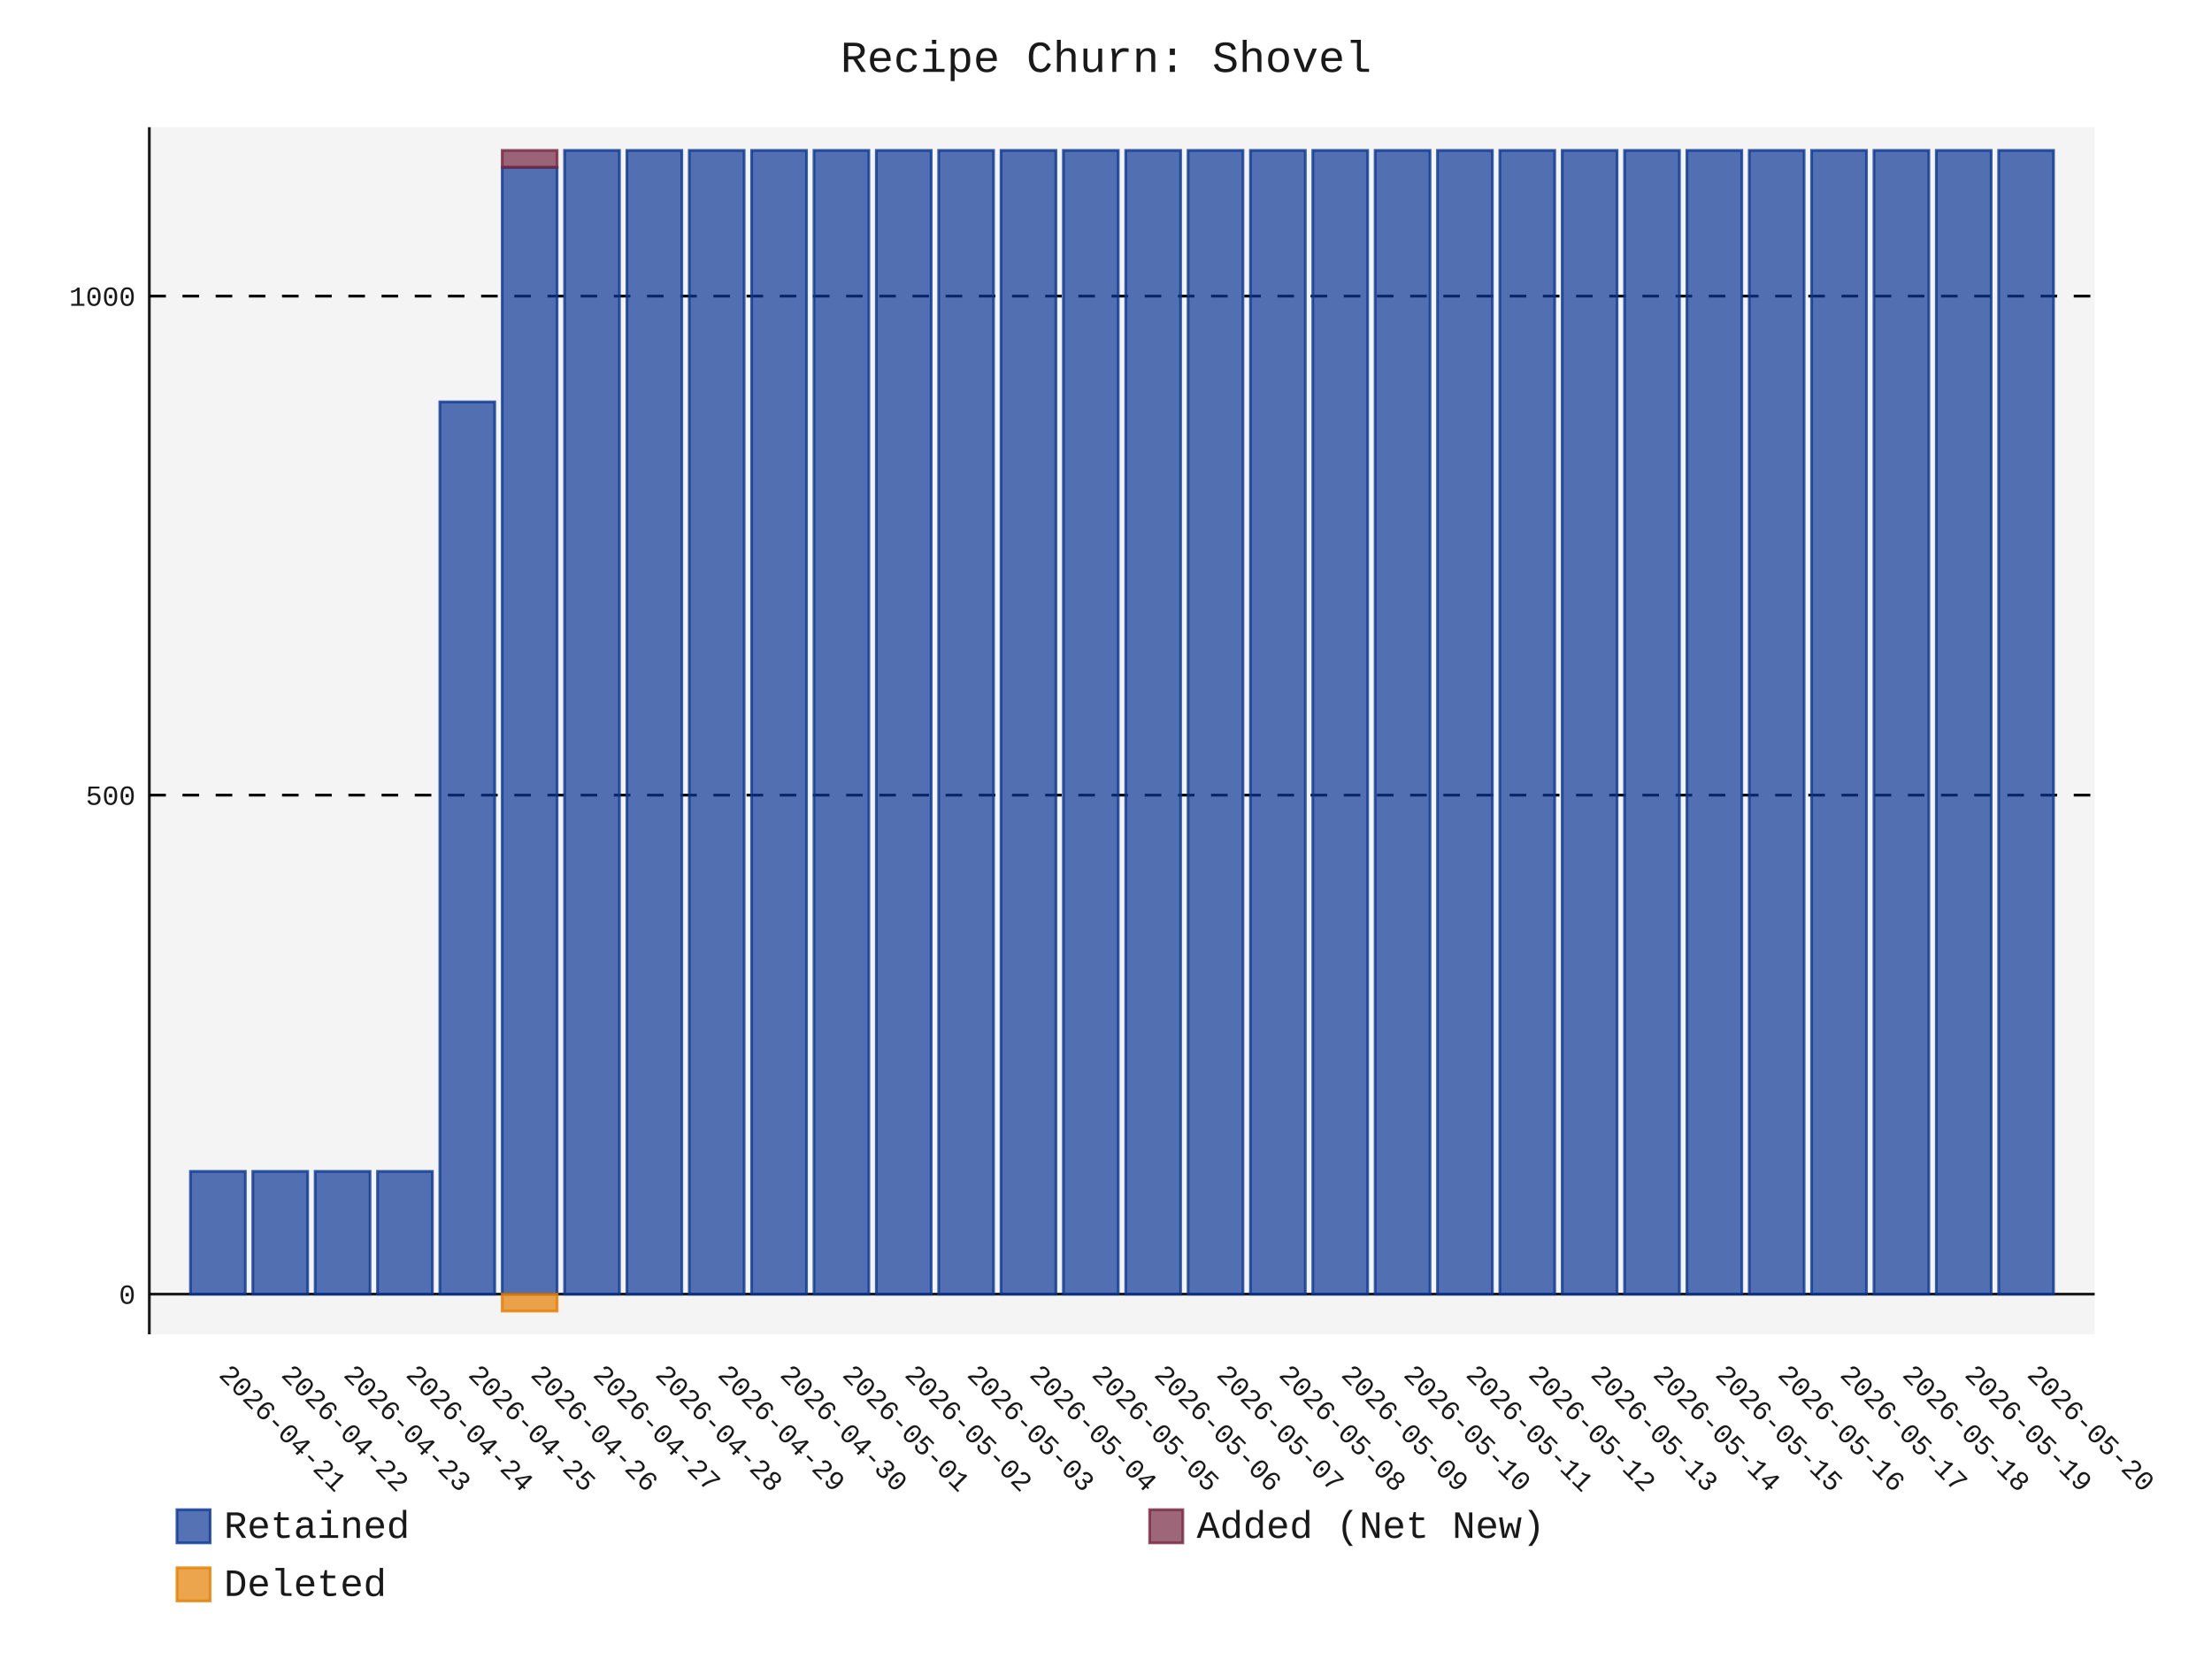
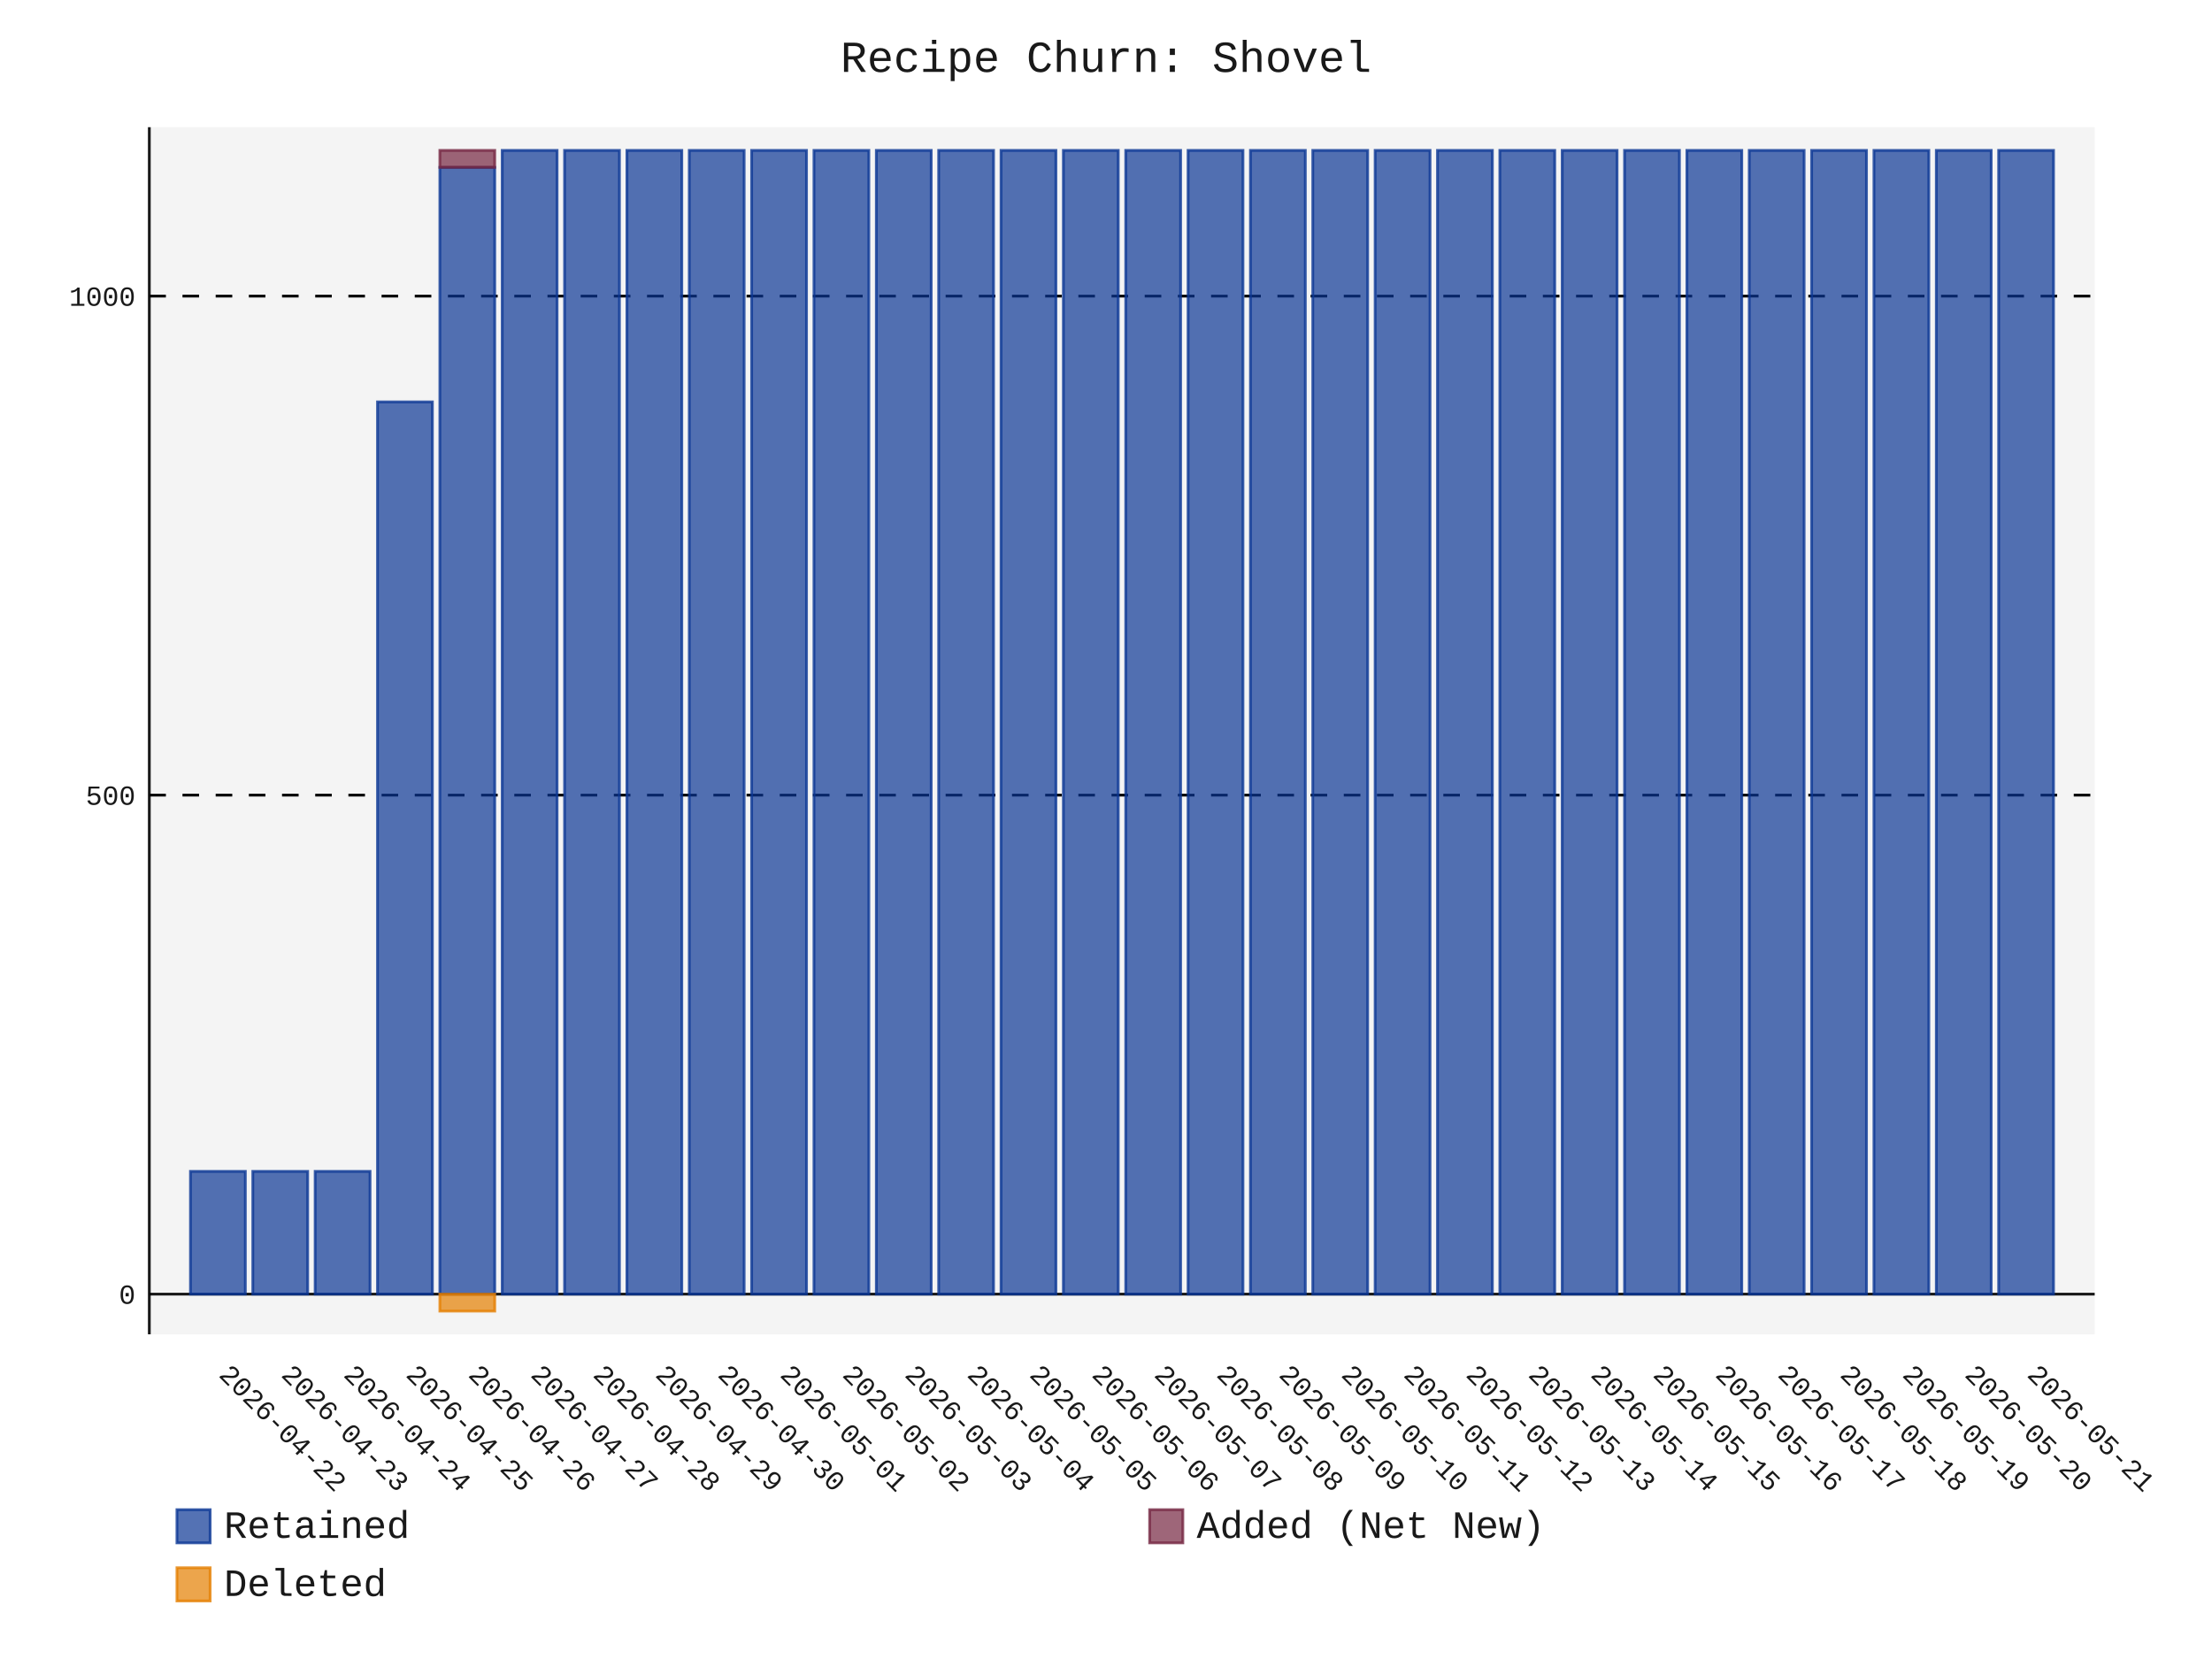
- <svg xmlns="http://www.w3.org/2000/svg" id="chart-7b337e27-4c91-4835-9a68-66b95f1c643e" class="pygal-chart" viewBox="0 0 800 600">
+ <svg xmlns="http://www.w3.org/2000/svg" id="chart-cf974d5c-e6e4-4cc5-928f-1bf709fdf9ee" class="pygal-chart" viewBox="0 0 800 600">
  <defs>
-     <style type="text/css">#chart-7b337e27-4c91-4835-9a68-66b95f1c643e{-webkit-user-select:none;-webkit-font-smoothing:antialiased;font-family:Consolas,"Liberation Mono",Menlo,Courier,monospace}#chart-7b337e27-4c91-4835-9a68-66b95f1c643e .title{font-family:Consolas,"Liberation Mono",Menlo,Courier,monospace;font-size:16px}#chart-7b337e27-4c91-4835-9a68-66b95f1c643e .legends .legend text{font-family:Consolas,"Liberation Mono",Menlo,Courier,monospace;font-size:14px}#chart-7b337e27-4c91-4835-9a68-66b95f1c643e .axis text{font-family:Consolas,"Liberation Mono",Menlo,Courier,monospace;font-size:10px}#chart-7b337e27-4c91-4835-9a68-66b95f1c643e .axis text.major{font-family:Consolas,"Liberation Mono",Menlo,Courier,monospace;font-size:10px}#chart-7b337e27-4c91-4835-9a68-66b95f1c643e .text-overlay text.value{font-family:Consolas,"Liberation Mono",Menlo,Courier,monospace;font-size:16px}#chart-7b337e27-4c91-4835-9a68-66b95f1c643e .text-overlay text.label{font-family:Consolas,"Liberation Mono",Menlo,Courier,monospace;font-size:10px}#chart-7b337e27-4c91-4835-9a68-66b95f1c643e .tooltip{font-family:Consolas,"Liberation Mono",Menlo,Courier,monospace;font-size:14px}#chart-7b337e27-4c91-4835-9a68-66b95f1c643e text.no_data{font-family:Consolas,"Liberation Mono",Menlo,Courier,monospace;font-size:64px}
- #chart-7b337e27-4c91-4835-9a68-66b95f1c643e{background-color:transparent}#chart-7b337e27-4c91-4835-9a68-66b95f1c643e path,#chart-7b337e27-4c91-4835-9a68-66b95f1c643e line,#chart-7b337e27-4c91-4835-9a68-66b95f1c643e rect,#chart-7b337e27-4c91-4835-9a68-66b95f1c643e circle{-webkit-transition:150ms;-moz-transition:150ms;transition:150ms}#chart-7b337e27-4c91-4835-9a68-66b95f1c643e .graph &gt; .background{fill:transparent}#chart-7b337e27-4c91-4835-9a68-66b95f1c643e .plot &gt; .background{fill:rgba(240,240,240,0.7)}#chart-7b337e27-4c91-4835-9a68-66b95f1c643e .graph{fill:rgba(0,0,0,0.9)}#chart-7b337e27-4c91-4835-9a68-66b95f1c643e text.no_data{fill:rgba(0,0,0,0.9)}#chart-7b337e27-4c91-4835-9a68-66b95f1c643e .title{fill:rgba(0,0,0,0.9)}#chart-7b337e27-4c91-4835-9a68-66b95f1c643e .legends .legend text{fill:rgba(0,0,0,0.9)}#chart-7b337e27-4c91-4835-9a68-66b95f1c643e .legends .legend:hover text{fill:rgba(0,0,0,0.9)}#chart-7b337e27-4c91-4835-9a68-66b95f1c643e .axis .line{stroke:rgba(0,0,0,0.9)}#chart-7b337e27-4c91-4835-9a68-66b95f1c643e .axis .guide.line{stroke:rgba(0,0,0,0.5)}#chart-7b337e27-4c91-4835-9a68-66b95f1c643e .axis .major.line{stroke:rgba(0,0,0,0.9)}#chart-7b337e27-4c91-4835-9a68-66b95f1c643e .axis text.major{fill:rgba(0,0,0,0.9)}#chart-7b337e27-4c91-4835-9a68-66b95f1c643e .axis.y .guides:hover .guide.line,#chart-7b337e27-4c91-4835-9a68-66b95f1c643e .line-graph .axis.x .guides:hover .guide.line,#chart-7b337e27-4c91-4835-9a68-66b95f1c643e .stackedline-graph .axis.x .guides:hover .guide.line,#chart-7b337e27-4c91-4835-9a68-66b95f1c643e .xy-graph .axis.x .guides:hover .guide.line{stroke:rgba(0,0,0,0.9)}#chart-7b337e27-4c91-4835-9a68-66b95f1c643e .axis .guides:hover text{fill:rgba(0,0,0,0.9)}#chart-7b337e27-4c91-4835-9a68-66b95f1c643e .reactive{fill-opacity:.7;stroke-opacity:.8;stroke-width:1}#chart-7b337e27-4c91-4835-9a68-66b95f1c643e .ci{stroke:rgba(0,0,0,0.9)}#chart-7b337e27-4c91-4835-9a68-66b95f1c643e .reactive.active,#chart-7b337e27-4c91-4835-9a68-66b95f1c643e .active .reactive{fill-opacity:.8;stroke-opacity:.9;stroke-width:4}#chart-7b337e27-4c91-4835-9a68-66b95f1c643e .ci .reactive.active{stroke-width:1.5}#chart-7b337e27-4c91-4835-9a68-66b95f1c643e .series text{fill:rgba(0,0,0,0.9)}#chart-7b337e27-4c91-4835-9a68-66b95f1c643e .tooltip rect{fill:rgba(240,240,240,0.7);stroke:rgba(0,0,0,0.9);-webkit-transition:opacity 150ms;-moz-transition:opacity 150ms;transition:opacity 150ms}#chart-7b337e27-4c91-4835-9a68-66b95f1c643e .tooltip .label{fill:rgba(0,0,0,0.9)}#chart-7b337e27-4c91-4835-9a68-66b95f1c643e .tooltip .label{fill:rgba(0,0,0,0.9)}#chart-7b337e27-4c91-4835-9a68-66b95f1c643e .tooltip .legend{font-size:.8em;fill:rgba(0,0,0,0.5)}#chart-7b337e27-4c91-4835-9a68-66b95f1c643e .tooltip .x_label{font-size:.6em;fill:rgba(0,0,0,0.9)}#chart-7b337e27-4c91-4835-9a68-66b95f1c643e .tooltip .xlink{font-size:.5em;text-decoration:underline}#chart-7b337e27-4c91-4835-9a68-66b95f1c643e .tooltip .value{font-size:1.5em}#chart-7b337e27-4c91-4835-9a68-66b95f1c643e .bound{font-size:.5em}#chart-7b337e27-4c91-4835-9a68-66b95f1c643e .max-value{font-size:.75em;fill:rgba(0,0,0,0.5)}#chart-7b337e27-4c91-4835-9a68-66b95f1c643e .map-element{fill:rgba(240,240,240,0.7);stroke:rgba(0,0,0,0.5) !important}#chart-7b337e27-4c91-4835-9a68-66b95f1c643e .map-element .reactive{fill-opacity:inherit;stroke-opacity:inherit}#chart-7b337e27-4c91-4835-9a68-66b95f1c643e .color-0,#chart-7b337e27-4c91-4835-9a68-66b95f1c643e .color-0 a:visited{stroke:rgb(12,55,149);fill:rgb(12,55,149)}#chart-7b337e27-4c91-4835-9a68-66b95f1c643e .color-1,#chart-7b337e27-4c91-4835-9a68-66b95f1c643e .color-1 a:visited{stroke:rgb(117,38,65);fill:rgb(117,38,65)}#chart-7b337e27-4c91-4835-9a68-66b95f1c643e .color-2,#chart-7b337e27-4c91-4835-9a68-66b95f1c643e .color-2 a:visited{stroke:rgb(228,127,0);fill:rgb(228,127,0)}#chart-7b337e27-4c91-4835-9a68-66b95f1c643e .text-overlay .color-0 text{fill:black}#chart-7b337e27-4c91-4835-9a68-66b95f1c643e .text-overlay .color-1 text{fill:black}#chart-7b337e27-4c91-4835-9a68-66b95f1c643e .text-overlay .color-2 text{fill:black}
- #chart-7b337e27-4c91-4835-9a68-66b95f1c643e text.no_data{text-anchor:middle}#chart-7b337e27-4c91-4835-9a68-66b95f1c643e .guide.line{fill:none}#chart-7b337e27-4c91-4835-9a68-66b95f1c643e .centered{text-anchor:middle}#chart-7b337e27-4c91-4835-9a68-66b95f1c643e .title{text-anchor:middle}#chart-7b337e27-4c91-4835-9a68-66b95f1c643e .legends .legend text{fill-opacity:1}#chart-7b337e27-4c91-4835-9a68-66b95f1c643e .axis.x text{text-anchor:middle}#chart-7b337e27-4c91-4835-9a68-66b95f1c643e .axis.x:not(.web) text[transform]{text-anchor:start}#chart-7b337e27-4c91-4835-9a68-66b95f1c643e .axis.x:not(.web) text[transform].backwards{text-anchor:end}#chart-7b337e27-4c91-4835-9a68-66b95f1c643e .axis.y text{text-anchor:end}#chart-7b337e27-4c91-4835-9a68-66b95f1c643e .axis.y text[transform].backwards{text-anchor:start}#chart-7b337e27-4c91-4835-9a68-66b95f1c643e .axis.y2 text{text-anchor:start}#chart-7b337e27-4c91-4835-9a68-66b95f1c643e .axis.y2 text[transform].backwards{text-anchor:end}#chart-7b337e27-4c91-4835-9a68-66b95f1c643e .axis .guide.line{stroke-dasharray:4,4;stroke:black}#chart-7b337e27-4c91-4835-9a68-66b95f1c643e .axis .major.guide.line{stroke-dasharray:6,6;stroke:black}#chart-7b337e27-4c91-4835-9a68-66b95f1c643e .horizontal .axis.y .guide.line,#chart-7b337e27-4c91-4835-9a68-66b95f1c643e .horizontal .axis.y2 .guide.line,#chart-7b337e27-4c91-4835-9a68-66b95f1c643e .vertical .axis.x .guide.line{opacity:0}#chart-7b337e27-4c91-4835-9a68-66b95f1c643e .horizontal .axis.always_show .guide.line,#chart-7b337e27-4c91-4835-9a68-66b95f1c643e .vertical .axis.always_show .guide.line{opacity:1 !important}#chart-7b337e27-4c91-4835-9a68-66b95f1c643e .axis.y .guides:hover .guide.line,#chart-7b337e27-4c91-4835-9a68-66b95f1c643e .axis.y2 .guides:hover .guide.line,#chart-7b337e27-4c91-4835-9a68-66b95f1c643e .axis.x .guides:hover .guide.line{opacity:1}#chart-7b337e27-4c91-4835-9a68-66b95f1c643e .axis .guides:hover text{opacity:1}#chart-7b337e27-4c91-4835-9a68-66b95f1c643e .nofill{fill:none}#chart-7b337e27-4c91-4835-9a68-66b95f1c643e .subtle-fill{fill-opacity:.2}#chart-7b337e27-4c91-4835-9a68-66b95f1c643e .dot{stroke-width:1px;fill-opacity:1;stroke-opacity:1}#chart-7b337e27-4c91-4835-9a68-66b95f1c643e .dot.active{stroke-width:5px}#chart-7b337e27-4c91-4835-9a68-66b95f1c643e .dot.negative{fill:transparent}#chart-7b337e27-4c91-4835-9a68-66b95f1c643e text,#chart-7b337e27-4c91-4835-9a68-66b95f1c643e tspan{stroke:none !important}#chart-7b337e27-4c91-4835-9a68-66b95f1c643e .series text.active{opacity:1}#chart-7b337e27-4c91-4835-9a68-66b95f1c643e .tooltip rect{fill-opacity:.95;stroke-width:.5}#chart-7b337e27-4c91-4835-9a68-66b95f1c643e .tooltip text{fill-opacity:1}#chart-7b337e27-4c91-4835-9a68-66b95f1c643e .showable{visibility:hidden}#chart-7b337e27-4c91-4835-9a68-66b95f1c643e .showable.shown{visibility:visible}#chart-7b337e27-4c91-4835-9a68-66b95f1c643e .gauge-background{fill:rgba(229,229,229,1);stroke:none}#chart-7b337e27-4c91-4835-9a68-66b95f1c643e .bg-lines{stroke:transparent;stroke-width:2px}</style>
+     <style type="text/css">#chart-cf974d5c-e6e4-4cc5-928f-1bf709fdf9ee{-webkit-user-select:none;-webkit-font-smoothing:antialiased;font-family:Consolas,"Liberation Mono",Menlo,Courier,monospace}#chart-cf974d5c-e6e4-4cc5-928f-1bf709fdf9ee .title{font-family:Consolas,"Liberation Mono",Menlo,Courier,monospace;font-size:16px}#chart-cf974d5c-e6e4-4cc5-928f-1bf709fdf9ee .legends .legend text{font-family:Consolas,"Liberation Mono",Menlo,Courier,monospace;font-size:14px}#chart-cf974d5c-e6e4-4cc5-928f-1bf709fdf9ee .axis text{font-family:Consolas,"Liberation Mono",Menlo,Courier,monospace;font-size:10px}#chart-cf974d5c-e6e4-4cc5-928f-1bf709fdf9ee .axis text.major{font-family:Consolas,"Liberation Mono",Menlo,Courier,monospace;font-size:10px}#chart-cf974d5c-e6e4-4cc5-928f-1bf709fdf9ee .text-overlay text.value{font-family:Consolas,"Liberation Mono",Menlo,Courier,monospace;font-size:16px}#chart-cf974d5c-e6e4-4cc5-928f-1bf709fdf9ee .text-overlay text.label{font-family:Consolas,"Liberation Mono",Menlo,Courier,monospace;font-size:10px}#chart-cf974d5c-e6e4-4cc5-928f-1bf709fdf9ee .tooltip{font-family:Consolas,"Liberation Mono",Menlo,Courier,monospace;font-size:14px}#chart-cf974d5c-e6e4-4cc5-928f-1bf709fdf9ee text.no_data{font-family:Consolas,"Liberation Mono",Menlo,Courier,monospace;font-size:64px}
+ #chart-cf974d5c-e6e4-4cc5-928f-1bf709fdf9ee{background-color:transparent}#chart-cf974d5c-e6e4-4cc5-928f-1bf709fdf9ee path,#chart-cf974d5c-e6e4-4cc5-928f-1bf709fdf9ee line,#chart-cf974d5c-e6e4-4cc5-928f-1bf709fdf9ee rect,#chart-cf974d5c-e6e4-4cc5-928f-1bf709fdf9ee circle{-webkit-transition:150ms;-moz-transition:150ms;transition:150ms}#chart-cf974d5c-e6e4-4cc5-928f-1bf709fdf9ee .graph &gt; .background{fill:transparent}#chart-cf974d5c-e6e4-4cc5-928f-1bf709fdf9ee .plot &gt; .background{fill:rgba(240,240,240,0.7)}#chart-cf974d5c-e6e4-4cc5-928f-1bf709fdf9ee .graph{fill:rgba(0,0,0,0.9)}#chart-cf974d5c-e6e4-4cc5-928f-1bf709fdf9ee text.no_data{fill:rgba(0,0,0,0.9)}#chart-cf974d5c-e6e4-4cc5-928f-1bf709fdf9ee .title{fill:rgba(0,0,0,0.9)}#chart-cf974d5c-e6e4-4cc5-928f-1bf709fdf9ee .legends .legend text{fill:rgba(0,0,0,0.9)}#chart-cf974d5c-e6e4-4cc5-928f-1bf709fdf9ee .legends .legend:hover text{fill:rgba(0,0,0,0.9)}#chart-cf974d5c-e6e4-4cc5-928f-1bf709fdf9ee .axis .line{stroke:rgba(0,0,0,0.9)}#chart-cf974d5c-e6e4-4cc5-928f-1bf709fdf9ee .axis .guide.line{stroke:rgba(0,0,0,0.5)}#chart-cf974d5c-e6e4-4cc5-928f-1bf709fdf9ee .axis .major.line{stroke:rgba(0,0,0,0.9)}#chart-cf974d5c-e6e4-4cc5-928f-1bf709fdf9ee .axis text.major{fill:rgba(0,0,0,0.9)}#chart-cf974d5c-e6e4-4cc5-928f-1bf709fdf9ee .axis.y .guides:hover .guide.line,#chart-cf974d5c-e6e4-4cc5-928f-1bf709fdf9ee .line-graph .axis.x .guides:hover .guide.line,#chart-cf974d5c-e6e4-4cc5-928f-1bf709fdf9ee .stackedline-graph .axis.x .guides:hover .guide.line,#chart-cf974d5c-e6e4-4cc5-928f-1bf709fdf9ee .xy-graph .axis.x .guides:hover .guide.line{stroke:rgba(0,0,0,0.9)}#chart-cf974d5c-e6e4-4cc5-928f-1bf709fdf9ee .axis .guides:hover text{fill:rgba(0,0,0,0.9)}#chart-cf974d5c-e6e4-4cc5-928f-1bf709fdf9ee .reactive{fill-opacity:.7;stroke-opacity:.8;stroke-width:1}#chart-cf974d5c-e6e4-4cc5-928f-1bf709fdf9ee .ci{stroke:rgba(0,0,0,0.9)}#chart-cf974d5c-e6e4-4cc5-928f-1bf709fdf9ee .reactive.active,#chart-cf974d5c-e6e4-4cc5-928f-1bf709fdf9ee .active .reactive{fill-opacity:.8;stroke-opacity:.9;stroke-width:4}#chart-cf974d5c-e6e4-4cc5-928f-1bf709fdf9ee .ci .reactive.active{stroke-width:1.5}#chart-cf974d5c-e6e4-4cc5-928f-1bf709fdf9ee .series text{fill:rgba(0,0,0,0.9)}#chart-cf974d5c-e6e4-4cc5-928f-1bf709fdf9ee .tooltip rect{fill:rgba(240,240,240,0.7);stroke:rgba(0,0,0,0.9);-webkit-transition:opacity 150ms;-moz-transition:opacity 150ms;transition:opacity 150ms}#chart-cf974d5c-e6e4-4cc5-928f-1bf709fdf9ee .tooltip .label{fill:rgba(0,0,0,0.9)}#chart-cf974d5c-e6e4-4cc5-928f-1bf709fdf9ee .tooltip .label{fill:rgba(0,0,0,0.9)}#chart-cf974d5c-e6e4-4cc5-928f-1bf709fdf9ee .tooltip .legend{font-size:.8em;fill:rgba(0,0,0,0.5)}#chart-cf974d5c-e6e4-4cc5-928f-1bf709fdf9ee .tooltip .x_label{font-size:.6em;fill:rgba(0,0,0,0.9)}#chart-cf974d5c-e6e4-4cc5-928f-1bf709fdf9ee .tooltip .xlink{font-size:.5em;text-decoration:underline}#chart-cf974d5c-e6e4-4cc5-928f-1bf709fdf9ee .tooltip .value{font-size:1.5em}#chart-cf974d5c-e6e4-4cc5-928f-1bf709fdf9ee .bound{font-size:.5em}#chart-cf974d5c-e6e4-4cc5-928f-1bf709fdf9ee .max-value{font-size:.75em;fill:rgba(0,0,0,0.5)}#chart-cf974d5c-e6e4-4cc5-928f-1bf709fdf9ee .map-element{fill:rgba(240,240,240,0.7);stroke:rgba(0,0,0,0.5) !important}#chart-cf974d5c-e6e4-4cc5-928f-1bf709fdf9ee .map-element .reactive{fill-opacity:inherit;stroke-opacity:inherit}#chart-cf974d5c-e6e4-4cc5-928f-1bf709fdf9ee .color-0,#chart-cf974d5c-e6e4-4cc5-928f-1bf709fdf9ee .color-0 a:visited{stroke:rgb(12,55,149);fill:rgb(12,55,149)}#chart-cf974d5c-e6e4-4cc5-928f-1bf709fdf9ee .color-1,#chart-cf974d5c-e6e4-4cc5-928f-1bf709fdf9ee .color-1 a:visited{stroke:rgb(117,38,65);fill:rgb(117,38,65)}#chart-cf974d5c-e6e4-4cc5-928f-1bf709fdf9ee .color-2,#chart-cf974d5c-e6e4-4cc5-928f-1bf709fdf9ee .color-2 a:visited{stroke:rgb(228,127,0);fill:rgb(228,127,0)}#chart-cf974d5c-e6e4-4cc5-928f-1bf709fdf9ee .text-overlay .color-0 text{fill:black}#chart-cf974d5c-e6e4-4cc5-928f-1bf709fdf9ee .text-overlay .color-1 text{fill:black}#chart-cf974d5c-e6e4-4cc5-928f-1bf709fdf9ee .text-overlay .color-2 text{fill:black}
+ #chart-cf974d5c-e6e4-4cc5-928f-1bf709fdf9ee text.no_data{text-anchor:middle}#chart-cf974d5c-e6e4-4cc5-928f-1bf709fdf9ee .guide.line{fill:none}#chart-cf974d5c-e6e4-4cc5-928f-1bf709fdf9ee .centered{text-anchor:middle}#chart-cf974d5c-e6e4-4cc5-928f-1bf709fdf9ee .title{text-anchor:middle}#chart-cf974d5c-e6e4-4cc5-928f-1bf709fdf9ee .legends .legend text{fill-opacity:1}#chart-cf974d5c-e6e4-4cc5-928f-1bf709fdf9ee .axis.x text{text-anchor:middle}#chart-cf974d5c-e6e4-4cc5-928f-1bf709fdf9ee .axis.x:not(.web) text[transform]{text-anchor:start}#chart-cf974d5c-e6e4-4cc5-928f-1bf709fdf9ee .axis.x:not(.web) text[transform].backwards{text-anchor:end}#chart-cf974d5c-e6e4-4cc5-928f-1bf709fdf9ee .axis.y text{text-anchor:end}#chart-cf974d5c-e6e4-4cc5-928f-1bf709fdf9ee .axis.y text[transform].backwards{text-anchor:start}#chart-cf974d5c-e6e4-4cc5-928f-1bf709fdf9ee .axis.y2 text{text-anchor:start}#chart-cf974d5c-e6e4-4cc5-928f-1bf709fdf9ee .axis.y2 text[transform].backwards{text-anchor:end}#chart-cf974d5c-e6e4-4cc5-928f-1bf709fdf9ee .axis .guide.line{stroke-dasharray:4,4;stroke:black}#chart-cf974d5c-e6e4-4cc5-928f-1bf709fdf9ee .axis .major.guide.line{stroke-dasharray:6,6;stroke:black}#chart-cf974d5c-e6e4-4cc5-928f-1bf709fdf9ee .horizontal .axis.y .guide.line,#chart-cf974d5c-e6e4-4cc5-928f-1bf709fdf9ee .horizontal .axis.y2 .guide.line,#chart-cf974d5c-e6e4-4cc5-928f-1bf709fdf9ee .vertical .axis.x .guide.line{opacity:0}#chart-cf974d5c-e6e4-4cc5-928f-1bf709fdf9ee .horizontal .axis.always_show .guide.line,#chart-cf974d5c-e6e4-4cc5-928f-1bf709fdf9ee .vertical .axis.always_show .guide.line{opacity:1 !important}#chart-cf974d5c-e6e4-4cc5-928f-1bf709fdf9ee .axis.y .guides:hover .guide.line,#chart-cf974d5c-e6e4-4cc5-928f-1bf709fdf9ee .axis.y2 .guides:hover .guide.line,#chart-cf974d5c-e6e4-4cc5-928f-1bf709fdf9ee .axis.x .guides:hover .guide.line{opacity:1}#chart-cf974d5c-e6e4-4cc5-928f-1bf709fdf9ee .axis .guides:hover text{opacity:1}#chart-cf974d5c-e6e4-4cc5-928f-1bf709fdf9ee .nofill{fill:none}#chart-cf974d5c-e6e4-4cc5-928f-1bf709fdf9ee .subtle-fill{fill-opacity:.2}#chart-cf974d5c-e6e4-4cc5-928f-1bf709fdf9ee .dot{stroke-width:1px;fill-opacity:1;stroke-opacity:1}#chart-cf974d5c-e6e4-4cc5-928f-1bf709fdf9ee .dot.active{stroke-width:5px}#chart-cf974d5c-e6e4-4cc5-928f-1bf709fdf9ee .dot.negative{fill:transparent}#chart-cf974d5c-e6e4-4cc5-928f-1bf709fdf9ee text,#chart-cf974d5c-e6e4-4cc5-928f-1bf709fdf9ee tspan{stroke:none !important}#chart-cf974d5c-e6e4-4cc5-928f-1bf709fdf9ee .series text.active{opacity:1}#chart-cf974d5c-e6e4-4cc5-928f-1bf709fdf9ee .tooltip rect{fill-opacity:.95;stroke-width:.5}#chart-cf974d5c-e6e4-4cc5-928f-1bf709fdf9ee .tooltip text{fill-opacity:1}#chart-cf974d5c-e6e4-4cc5-928f-1bf709fdf9ee .showable{visibility:hidden}#chart-cf974d5c-e6e4-4cc5-928f-1bf709fdf9ee .showable.shown{visibility:visible}#chart-cf974d5c-e6e4-4cc5-928f-1bf709fdf9ee .gauge-background{fill:rgba(229,229,229,1);stroke:none}#chart-cf974d5c-e6e4-4cc5-928f-1bf709fdf9ee .bg-lines{stroke:transparent;stroke-width:2px}</style>
  </defs>
  <g class="graph stackedbar-graph vertical">
    <rect x="0" y="0" width="800" height="600" class="background" />
    <g transform="translate(54, 46)" class="plot">
      <rect x="0" y="0" width="703.574" height="436.574" class="background" />
      <g class="axis y always_show">
        <g class="guides">
          <path d="M0 422.042 h703.574" class="axis major line" />
          <text x="-5" y="425.542" class="major">0</text>
        </g>
        <g class="guides">
          <path d="M0 241.568 h703.574" class="major guide line" />
          <text x="-5" y="245.068" class="major">500</text>
        </g>
        <g class="guides">
          <path d="M0 61.094 h703.574" class="major guide line" />
          <text x="-5" y="64.594" class="major">1000</text>
        </g>
      </g>
      <g class="axis x">
        <path d="M0 0 v436.574" class="line" />
        <g class="guides">
          <path d="M24.805 0 v436.574" class="guide line" />
-           <text x="24.805" y="451.574" class="" transform="rotate(45 24.80548 451.5736)">2026-04-21</text>
+           <text x="24.805" y="451.574" class="" transform="rotate(45 24.80548 451.5736)">2026-04-22</text>
        </g>
        <g class="guides">
          <path d="M47.356 0 v436.574" class="guide line" />
-           <text x="47.356" y="451.574" class="" transform="rotate(45 47.35592 451.5736)">2026-04-22</text>
+           <text x="47.356" y="451.574" class="" transform="rotate(45 47.35592 451.5736)">2026-04-23</text>
        </g>
        <g class="guides">
          <path d="M69.906 0 v436.574" class="guide line" />
-           <text x="69.906" y="451.574" class="" transform="rotate(45 69.90635 451.5736)">2026-04-23</text>
+           <text x="69.906" y="451.574" class="" transform="rotate(45 69.90635 451.5736)">2026-04-24</text>
        </g>
        <g class="guides">
          <path d="M92.457 0 v436.574" class="guide line" />
-           <text x="92.457" y="451.574" class="" transform="rotate(45 92.45679 451.5736)">2026-04-24</text>
+           <text x="92.457" y="451.574" class="" transform="rotate(45 92.45679 451.5736)">2026-04-25</text>
        </g>
        <g class="guides">
          <path d="M115.007 0 v436.574" class="guide line" />
-           <text x="115.007" y="451.574" class="" transform="rotate(45 115.0072 451.5736)">2026-04-25</text>
+           <text x="115.007" y="451.574" class="" transform="rotate(45 115.0072 451.5736)">2026-04-26</text>
        </g>
        <g class="guides">
          <path d="M137.558 0 v436.574" class="guide line" />
-           <text x="137.558" y="451.574" class="" transform="rotate(45 137.5577 451.5736)">2026-04-26</text>
+           <text x="137.558" y="451.574" class="" transform="rotate(45 137.5577 451.5736)">2026-04-27</text>
        </g>
        <g class="guides">
          <path d="M160.108 0 v436.574" class="guide line" />
-           <text x="160.108" y="451.574" class="" transform="rotate(45 160.1081 451.5736)">2026-04-27</text>
+           <text x="160.108" y="451.574" class="" transform="rotate(45 160.1081 451.5736)">2026-04-28</text>
        </g>
        <g class="guides">
          <path d="M182.659 0 v436.574" class="guide line" />
-           <text x="182.659" y="451.574" class="" transform="rotate(45 182.6585 451.5736)">2026-04-28</text>
+           <text x="182.659" y="451.574" class="" transform="rotate(45 182.6585 451.5736)">2026-04-29</text>
        </g>
        <g class="guides">
          <path d="M205.209 0 v436.574" class="guide line" />
-           <text x="205.209" y="451.574" class="" transform="rotate(45 205.209 451.5736)">2026-04-29</text>
+           <text x="205.209" y="451.574" class="" transform="rotate(45 205.209 451.5736)">2026-04-30</text>
        </g>
        <g class="guides">
          <path d="M227.759 0 v436.574" class="guide line" />
-           <text x="227.759" y="451.574" class="" transform="rotate(45 227.7594 451.5736)">2026-04-30</text>
+           <text x="227.759" y="451.574" class="" transform="rotate(45 227.7594 451.5736)">2026-05-01</text>
        </g>
        <g class="guides">
          <path d="M250.31 0 v436.574" class="guide line" />
-           <text x="250.31" y="451.574" class="" transform="rotate(45 250.3098 451.5736)">2026-05-01</text>
+           <text x="250.31" y="451.574" class="" transform="rotate(45 250.3098 451.5736)">2026-05-02</text>
        </g>
        <g class="guides">
          <path d="M272.86 0 v436.574" class="guide line" />
-           <text x="272.86" y="451.574" class="" transform="rotate(45 272.8603 451.5736)">2026-05-02</text>
+           <text x="272.86" y="451.574" class="" transform="rotate(45 272.8603 451.5736)">2026-05-03</text>
        </g>
        <g class="guides">
          <path d="M295.411 0 v436.574" class="guide line" />
-           <text x="295.411" y="451.574" class="" transform="rotate(45 295.4107 451.5736)">2026-05-03</text>
+           <text x="295.411" y="451.574" class="" transform="rotate(45 295.4107 451.5736)">2026-05-04</text>
        </g>
        <g class="guides">
          <path d="M317.961 0 v436.574" class="guide line" />
-           <text x="317.961" y="451.574" class="" transform="rotate(45 317.9611 451.5736)">2026-05-04</text>
+           <text x="317.961" y="451.574" class="" transform="rotate(45 317.9611 451.5736)">2026-05-05</text>
        </g>
        <g class="guides">
          <path d="M340.512 0 v436.574" class="guide line" />
-           <text x="340.512" y="451.574" class="" transform="rotate(45 340.5116 451.5736)">2026-05-05</text>
+           <text x="340.512" y="451.574" class="" transform="rotate(45 340.5116 451.5736)">2026-05-06</text>
        </g>
        <g class="guides">
          <path d="M363.062 0 v436.574" class="guide line" />
-           <text x="363.062" y="451.574" class="" transform="rotate(45 363.062 451.5736)">2026-05-06</text>
+           <text x="363.062" y="451.574" class="" transform="rotate(45 363.062 451.5736)">2026-05-07</text>
        </g>
        <g class="guides">
          <path d="M385.612 0 v436.574" class="guide line" />
-           <text x="385.612" y="451.574" class="" transform="rotate(45 385.6125 451.5736)">2026-05-07</text>
+           <text x="385.612" y="451.574" class="" transform="rotate(45 385.6125 451.5736)">2026-05-08</text>
        </g>
        <g class="guides">
          <path d="M408.163 0 v436.574" class="guide line" />
-           <text x="408.163" y="451.574" class="" transform="rotate(45 408.1629 451.5736)">2026-05-08</text>
+           <text x="408.163" y="451.574" class="" transform="rotate(45 408.1629 451.5736)">2026-05-09</text>
        </g>
        <g class="guides">
          <path d="M430.713 0 v436.574" class="guide line" />
-           <text x="430.713" y="451.574" class="" transform="rotate(45 430.7133 451.5736)">2026-05-09</text>
+           <text x="430.713" y="451.574" class="" transform="rotate(45 430.7133 451.5736)">2026-05-10</text>
        </g>
        <g class="guides">
          <path d="M453.264 0 v436.574" class="guide line" />
-           <text x="453.264" y="451.574" class="" transform="rotate(45 453.2638 451.5736)">2026-05-10</text>
+           <text x="453.264" y="451.574" class="" transform="rotate(45 453.2638 451.5736)">2026-05-11</text>
        </g>
        <g class="guides">
          <path d="M475.814 0 v436.574" class="guide line" />
-           <text x="475.814" y="451.574" class="" transform="rotate(45 475.8142 451.5736)">2026-05-11</text>
+           <text x="475.814" y="451.574" class="" transform="rotate(45 475.8142 451.5736)">2026-05-12</text>
        </g>
        <g class="guides">
          <path d="M498.365 0 v436.574" class="guide line" />
-           <text x="498.365" y="451.574" class="" transform="rotate(45 498.3646 451.5736)">2026-05-12</text>
+           <text x="498.365" y="451.574" class="" transform="rotate(45 498.3646 451.5736)">2026-05-13</text>
        </g>
        <g class="guides">
          <path d="M520.915 0 v436.574" class="guide line" />
-           <text x="520.915" y="451.574" class="" transform="rotate(45 520.9151 451.5736)">2026-05-13</text>
+           <text x="520.915" y="451.574" class="" transform="rotate(45 520.9151 451.5736)">2026-05-14</text>
        </g>
        <g class="guides">
          <path d="M543.466 0 v436.574" class="guide line" />
-           <text x="543.465" y="451.574" class="" transform="rotate(45 543.4655 451.5736)">2026-05-14</text>
+           <text x="543.465" y="451.574" class="" transform="rotate(45 543.4655 451.5736)">2026-05-15</text>
        </g>
        <g class="guides">
          <path d="M566.016 0 v436.574" class="guide line" />
-           <text x="566.016" y="451.574" class="" transform="rotate(45 566.0159 451.5736)">2026-05-15</text>
+           <text x="566.016" y="451.574" class="" transform="rotate(45 566.0159 451.5736)">2026-05-16</text>
        </g>
        <g class="guides">
          <path d="M588.566 0 v436.574" class="guide line" />
-           <text x="588.566" y="451.574" class="" transform="rotate(45 588.5664 451.5736)">2026-05-16</text>
+           <text x="588.566" y="451.574" class="" transform="rotate(45 588.5664 451.5736)">2026-05-17</text>
        </g>
        <g class="guides">
          <path d="M611.117 0 v436.574" class="guide line" />
-           <text x="611.117" y="451.574" class="" transform="rotate(45 611.1168 451.5736)">2026-05-17</text>
+           <text x="611.117" y="451.574" class="" transform="rotate(45 611.1168 451.5736)">2026-05-18</text>
        </g>
        <g class="guides">
          <path d="M633.667 0 v436.574" class="guide line" />
-           <text x="633.667" y="451.574" class="" transform="rotate(45 633.6672 451.5736)">2026-05-18</text>
+           <text x="633.667" y="451.574" class="" transform="rotate(45 633.6672 451.5736)">2026-05-19</text>
        </g>
        <g class="guides">
          <path d="M656.218 0 v436.574" class="guide line" />
-           <text x="656.218" y="451.574" class="" transform="rotate(45 656.2177 451.5736)">2026-05-19</text>
+           <text x="656.218" y="451.574" class="" transform="rotate(45 656.2177 451.5736)">2026-05-20</text>
        </g>
        <g class="guides">
          <path d="M678.768 0 v436.574" class="guide line" />
-           <text x="678.768" y="451.574" class="" transform="rotate(45 678.7681 451.5736)">2026-05-20</text>
+           <text x="678.768" y="451.574" class="" transform="rotate(45 678.7681 451.5736)">2026-05-21</text>
        </g>
      </g>
      <g class="series serie-0 color-0">
        <g class="bars">
          <g class="bar">
            <rect x="14.883" y="377.645" rx="0" ry="0" width="19.844" height="44.397" class="rect reactive tooltip-trigger" />
          </g>
          <g class="bar">
            <rect x="37.434" y="377.645" rx="0" ry="0" width="19.844" height="44.397" class="rect reactive tooltip-trigger" />
          </g>
          <g class="bar">
            <rect x="59.984" y="377.645" rx="0" ry="0" width="19.844" height="44.397" class="rect reactive tooltip-trigger" />
          </g>
          <g class="bar">
-             <rect x="82.535" y="377.645" rx="0" ry="0" width="19.844" height="44.397" class="rect reactive tooltip-trigger" />
-           </g>
-           <g class="bar">
-             <rect x="105.085" y="99.354" rx="0" ry="0" width="19.844" height="322.687" class="rect reactive tooltip-trigger" />
-           </g>
-           <g class="bar">
-             <rect x="127.635" y="14.532" rx="0" ry="0" width="19.844" height="407.51" class="rect reactive tooltip-trigger" />
+             <rect x="82.535" y="99.354" rx="0" ry="0" width="19.844" height="322.687" class="rect reactive tooltip-trigger" />
+           </g>
+           <g class="bar">
+             <rect x="105.085" y="14.532" rx="0" ry="0" width="19.844" height="407.51" class="rect reactive tooltip-trigger" />
+           </g>
+           <g class="bar">
+             <rect x="127.635" y="8.396" rx="0" ry="0" width="19.844" height="413.646" class="rect reactive tooltip-trigger" />
          </g>
          <g class="bar">
            <rect x="150.186" y="8.396" rx="0" ry="0" width="19.844" height="413.646" class="rect reactive tooltip-trigger" />
          </g>
          <g class="bar">
            <rect x="172.736" y="8.396" rx="0" ry="0" width="19.844" height="413.646" class="rect reactive tooltip-trigger" />
          </g>
          <g class="bar">
            <rect x="195.287" y="8.396" rx="0" ry="0" width="19.844" height="413.646" class="rect reactive tooltip-trigger" />
          </g>
          <g class="bar">
            <rect x="217.837" y="8.396" rx="0" ry="0" width="19.844" height="413.646" class="rect reactive tooltip-trigger" />
          </g>
          <g class="bar">
            <rect x="240.388" y="8.396" rx="0" ry="0" width="19.844" height="413.646" class="rect reactive tooltip-trigger" />
          </g>
          <g class="bar">
            <rect x="262.938" y="8.396" rx="0" ry="0" width="19.844" height="413.646" class="rect reactive tooltip-trigger" />
          </g>
          <g class="bar">
            <rect x="285.489" y="8.396" rx="0" ry="0" width="19.844" height="413.646" class="rect reactive tooltip-trigger" />
          </g>
          <g class="bar">
            <rect x="308.039" y="8.396" rx="0" ry="0" width="19.844" height="413.646" class="rect reactive tooltip-trigger" />
          </g>
          <g class="bar">
            <rect x="330.589" y="8.396" rx="0" ry="0" width="19.844" height="413.646" class="rect reactive tooltip-trigger" />
          </g>
          <g class="bar">
            <rect x="353.14" y="8.396" rx="0" ry="0" width="19.844" height="413.646" class="rect reactive tooltip-trigger" />
          </g>
          <g class="bar">
            <rect x="375.69" y="8.396" rx="0" ry="0" width="19.844" height="413.646" class="rect reactive tooltip-trigger" />
          </g>
          <g class="bar">
            <rect x="398.241" y="8.396" rx="0" ry="0" width="19.844" height="413.646" class="rect reactive tooltip-trigger" />
          </g>
          <g class="bar">
            <rect x="420.791" y="8.396" rx="0" ry="0" width="19.844" height="413.646" class="rect reactive tooltip-trigger" />
          </g>
          <g class="bar">
            <rect x="443.342" y="8.396" rx="0" ry="0" width="19.844" height="413.646" class="rect reactive tooltip-trigger" />
          </g>
          <g class="bar">
            <rect x="465.892" y="8.396" rx="0" ry="0" width="19.844" height="413.646" class="rect reactive tooltip-trigger" />
          </g>
          <g class="bar">
            <rect x="488.442" y="8.396" rx="0" ry="0" width="19.844" height="413.646" class="rect reactive tooltip-trigger" />
          </g>
          <g class="bar">
            <rect x="510.993" y="8.396" rx="0" ry="0" width="19.844" height="413.646" class="rect reactive tooltip-trigger" />
          </g>
          <g class="bar">
            <rect x="533.543" y="8.396" rx="0" ry="0" width="19.844" height="413.646" class="rect reactive tooltip-trigger" />
          </g>
          <g class="bar">
            <rect x="556.094" y="8.396" rx="0" ry="0" width="19.844" height="413.646" class="rect reactive tooltip-trigger" />
          </g>
          <g class="bar">
            <rect x="578.644" y="8.396" rx="0" ry="0" width="19.844" height="413.646" class="rect reactive tooltip-trigger" />
          </g>
          <g class="bar">
            <rect x="601.195" y="8.396" rx="0" ry="0" width="19.844" height="413.646" class="rect reactive tooltip-trigger" />
          </g>
          <g class="bar">
            <rect x="623.745" y="8.396" rx="0" ry="0" width="19.844" height="413.646" class="rect reactive tooltip-trigger" />
          </g>
          <g class="bar">
            <rect x="646.295" y="8.396" rx="0" ry="0" width="19.844" height="413.646" class="rect reactive tooltip-trigger" />
          </g>
          <g class="bar">
            <rect x="668.846" y="8.396" rx="0" ry="0" width="19.844" height="413.646" class="rect reactive tooltip-trigger" />
          </g>
        </g>
      </g>
      <g class="series serie-1 color-1">
        <g class="bars">
          <g class="bar">
            <rect x="14.883" y="377.645" rx="0" ry="0" width="19.844" height="0.0" class="rect reactive tooltip-trigger" />
          </g>
          <g class="bar">
            <rect x="37.434" y="377.645" rx="0" ry="0" width="19.844" height="0.0" class="rect reactive tooltip-trigger" />
          </g>
          <g class="bar">
            <rect x="59.984" y="377.645" rx="0" ry="0" width="19.844" height="0.0" class="rect reactive tooltip-trigger" />
          </g>
          <g class="bar">
-             <rect x="82.535" y="377.645" rx="0" ry="0" width="19.844" height="0.0" class="rect reactive tooltip-trigger" />
-           </g>
-           <g class="bar">
-             <rect x="105.085" y="99.354" rx="0" ry="0" width="19.844" height="0.0" class="rect reactive tooltip-trigger" />
-           </g>
-           <g class="bar">
-             <rect x="127.635" y="8.396" rx="0" ry="0" width="19.844" height="6.136" class="rect reactive tooltip-trigger" />
+             <rect x="82.535" y="99.354" rx="0" ry="0" width="19.844" height="0.0" class="rect reactive tooltip-trigger" />
+           </g>
+           <g class="bar">
+             <rect x="105.085" y="8.396" rx="0" ry="0" width="19.844" height="6.136" class="rect reactive tooltip-trigger" />
+           </g>
+           <g class="bar">
+             <rect x="127.635" y="8.396" rx="0" ry="0" width="19.844" height="0.0" class="rect reactive tooltip-trigger" />
          </g>
          <g class="bar">
            <rect x="150.186" y="8.396" rx="0" ry="0" width="19.844" height="0.0" class="rect reactive tooltip-trigger" />
          </g>
          <g class="bar">
            <rect x="172.736" y="8.396" rx="0" ry="0" width="19.844" height="0.0" class="rect reactive tooltip-trigger" />
          </g>
          <g class="bar">
            <rect x="195.287" y="8.396" rx="0" ry="0" width="19.844" height="0.0" class="rect reactive tooltip-trigger" />
          </g>
          <g class="bar">
            <rect x="217.837" y="8.396" rx="0" ry="0" width="19.844" height="0.0" class="rect reactive tooltip-trigger" />
          </g>
          <g class="bar">
            <rect x="240.388" y="8.396" rx="0" ry="0" width="19.844" height="0.0" class="rect reactive tooltip-trigger" />
          </g>
          <g class="bar">
            <rect x="262.938" y="8.396" rx="0" ry="0" width="19.844" height="0.0" class="rect reactive tooltip-trigger" />
          </g>
          <g class="bar">
            <rect x="285.489" y="8.396" rx="0" ry="0" width="19.844" height="0.0" class="rect reactive tooltip-trigger" />
          </g>
          <g class="bar">
            <rect x="308.039" y="8.396" rx="0" ry="0" width="19.844" height="0.0" class="rect reactive tooltip-trigger" />
          </g>
          <g class="bar">
            <rect x="330.589" y="8.396" rx="0" ry="0" width="19.844" height="0.0" class="rect reactive tooltip-trigger" />
          </g>
          <g class="bar">
            <rect x="353.14" y="8.396" rx="0" ry="0" width="19.844" height="0.0" class="rect reactive tooltip-trigger" />
          </g>
          <g class="bar">
            <rect x="375.69" y="8.396" rx="0" ry="0" width="19.844" height="0.0" class="rect reactive tooltip-trigger" />
          </g>
          <g class="bar">
            <rect x="398.241" y="8.396" rx="0" ry="0" width="19.844" height="0.0" class="rect reactive tooltip-trigger" />
          </g>
          <g class="bar">
            <rect x="420.791" y="8.396" rx="0" ry="0" width="19.844" height="0.0" class="rect reactive tooltip-trigger" />
          </g>
          <g class="bar">
            <rect x="443.342" y="8.396" rx="0" ry="0" width="19.844" height="0.0" class="rect reactive tooltip-trigger" />
          </g>
          <g class="bar">
            <rect x="465.892" y="8.396" rx="0" ry="0" width="19.844" height="0.0" class="rect reactive tooltip-trigger" />
          </g>
          <g class="bar">
            <rect x="488.442" y="8.396" rx="0" ry="0" width="19.844" height="0.0" class="rect reactive tooltip-trigger" />
          </g>
          <g class="bar">
            <rect x="510.993" y="8.396" rx="0" ry="0" width="19.844" height="0.0" class="rect reactive tooltip-trigger" />
          </g>
          <g class="bar">
            <rect x="533.543" y="8.396" rx="0" ry="0" width="19.844" height="0.0" class="rect reactive tooltip-trigger" />
          </g>
          <g class="bar">
            <rect x="556.094" y="8.396" rx="0" ry="0" width="19.844" height="0.0" class="rect reactive tooltip-trigger" />
          </g>
          <g class="bar">
            <rect x="578.644" y="8.396" rx="0" ry="0" width="19.844" height="0.0" class="rect reactive tooltip-trigger" />
          </g>
          <g class="bar">
            <rect x="601.195" y="8.396" rx="0" ry="0" width="19.844" height="0.0" class="rect reactive tooltip-trigger" />
          </g>
          <g class="bar">
            <rect x="623.745" y="8.396" rx="0" ry="0" width="19.844" height="0.0" class="rect reactive tooltip-trigger" />
          </g>
          <g class="bar">
            <rect x="646.295" y="8.396" rx="0" ry="0" width="19.844" height="0.0" class="rect reactive tooltip-trigger" />
          </g>
          <g class="bar">
            <rect x="668.846" y="8.396" rx="0" ry="0" width="19.844" height="0.0" class="rect reactive tooltip-trigger" />
          </g>
        </g>
      </g>
      <g class="series serie-2 color-2">
        <g class="bars">
          <g class="bar">
            <rect x="14.883" y="377.645" rx="0" ry="0" width="19.844" height="0.0" class="rect reactive tooltip-trigger" />
          </g>
          <g class="bar">
            <rect x="37.434" y="377.645" rx="0" ry="0" width="19.844" height="0.0" class="rect reactive tooltip-trigger" />
          </g>
          <g class="bar">
            <rect x="59.984" y="377.645" rx="0" ry="0" width="19.844" height="0.0" class="rect reactive tooltip-trigger" />
          </g>
          <g class="bar">
-             <rect x="82.535" y="377.645" rx="0" ry="0" width="19.844" height="0.0" class="rect reactive tooltip-trigger" />
-           </g>
-           <g class="bar">
-             <rect x="105.085" y="99.354" rx="0" ry="0" width="19.844" height="0.0" class="rect reactive tooltip-trigger" />
-           </g>
-           <g class="bar">
-             <rect x="127.635" y="422.042" rx="0" ry="0" width="19.844" height="6.136" class="rect reactive tooltip-trigger" />
+             <rect x="82.535" y="99.354" rx="0" ry="0" width="19.844" height="0.0" class="rect reactive tooltip-trigger" />
+           </g>
+           <g class="bar">
+             <rect x="105.085" y="422.042" rx="0" ry="0" width="19.844" height="6.136" class="rect reactive tooltip-trigger" />
+           </g>
+           <g class="bar">
+             <rect x="127.635" y="8.396" rx="0" ry="0" width="19.844" height="0.0" class="rect reactive tooltip-trigger" />
          </g>
          <g class="bar">
            <rect x="150.186" y="8.396" rx="0" ry="0" width="19.844" height="0.0" class="rect reactive tooltip-trigger" />
          </g>
          <g class="bar">
            <rect x="172.736" y="8.396" rx="0" ry="0" width="19.844" height="0.0" class="rect reactive tooltip-trigger" />
          </g>
          <g class="bar">
            <rect x="195.287" y="8.396" rx="0" ry="0" width="19.844" height="0.0" class="rect reactive tooltip-trigger" />
          </g>
          <g class="bar">
            <rect x="217.837" y="8.396" rx="0" ry="0" width="19.844" height="0.0" class="rect reactive tooltip-trigger" />
          </g>
          <g class="bar">
            <rect x="240.388" y="8.396" rx="0" ry="0" width="19.844" height="0.0" class="rect reactive tooltip-trigger" />
          </g>
          <g class="bar">
            <rect x="262.938" y="8.396" rx="0" ry="0" width="19.844" height="0.0" class="rect reactive tooltip-trigger" />
          </g>
          <g class="bar">
            <rect x="285.489" y="8.396" rx="0" ry="0" width="19.844" height="0.0" class="rect reactive tooltip-trigger" />
          </g>
          <g class="bar">
            <rect x="308.039" y="8.396" rx="0" ry="0" width="19.844" height="0.0" class="rect reactive tooltip-trigger" />
          </g>
          <g class="bar">
            <rect x="330.589" y="8.396" rx="0" ry="0" width="19.844" height="0.0" class="rect reactive tooltip-trigger" />
          </g>
          <g class="bar">
            <rect x="353.14" y="8.396" rx="0" ry="0" width="19.844" height="0.0" class="rect reactive tooltip-trigger" />
          </g>
          <g class="bar">
            <rect x="375.69" y="8.396" rx="0" ry="0" width="19.844" height="0.0" class="rect reactive tooltip-trigger" />
          </g>
          <g class="bar">
            <rect x="398.241" y="8.396" rx="0" ry="0" width="19.844" height="0.0" class="rect reactive tooltip-trigger" />
          </g>
          <g class="bar">
            <rect x="420.791" y="8.396" rx="0" ry="0" width="19.844" height="0.0" class="rect reactive tooltip-trigger" />
          </g>
          <g class="bar">
            <rect x="443.342" y="8.396" rx="0" ry="0" width="19.844" height="0.0" class="rect reactive tooltip-trigger" />
          </g>
          <g class="bar">
            <rect x="465.892" y="8.396" rx="0" ry="0" width="19.844" height="0.0" class="rect reactive tooltip-trigger" />
          </g>
          <g class="bar">
            <rect x="488.442" y="8.396" rx="0" ry="0" width="19.844" height="0.0" class="rect reactive tooltip-trigger" />
          </g>
          <g class="bar">
            <rect x="510.993" y="8.396" rx="0" ry="0" width="19.844" height="0.0" class="rect reactive tooltip-trigger" />
          </g>
          <g class="bar">
            <rect x="533.543" y="8.396" rx="0" ry="0" width="19.844" height="0.0" class="rect reactive tooltip-trigger" />
          </g>
          <g class="bar">
            <rect x="556.094" y="8.396" rx="0" ry="0" width="19.844" height="0.0" class="rect reactive tooltip-trigger" />
          </g>
          <g class="bar">
            <rect x="578.644" y="8.396" rx="0" ry="0" width="19.844" height="0.0" class="rect reactive tooltip-trigger" />
          </g>
          <g class="bar">
            <rect x="601.195" y="8.396" rx="0" ry="0" width="19.844" height="0.0" class="rect reactive tooltip-trigger" />
          </g>
          <g class="bar">
            <rect x="623.745" y="8.396" rx="0" ry="0" width="19.844" height="0.0" class="rect reactive tooltip-trigger" />
          </g>
          <g class="bar">
            <rect x="646.295" y="8.396" rx="0" ry="0" width="19.844" height="0.0" class="rect reactive tooltip-trigger" />
          </g>
          <g class="bar">
            <rect x="668.846" y="8.396" rx="0" ry="0" width="19.844" height="0.0" class="rect reactive tooltip-trigger" />
          </g>
        </g>
      </g>
    </g>
    <g class="titles">
      <text x="400.0" y="26" class="title plot_title">Recipe Churn: Shovel</text>
    </g>
    <g transform="translate(54, 46)" class="plot overlay">
      <g class="series serie-0 color-0" />
      <g class="series serie-1 color-1" />
      <g class="series serie-2 color-2" />
    </g>
    <g transform="translate(54, 46)" class="plot text-overlay">
      <g class="series serie-0 color-0" />
      <g class="series serie-1 color-1" />
      <g class="series serie-2 color-2" />
    </g>
    <g transform="translate(54, 46)" class="plot tooltip-overlay">
      <g transform="translate(0 0)" style="opacity: 0" class="tooltip">
        <rect rx="0" ry="0" width="0" height="0" class="tooltip-box" />
        <g class="text" />
      </g>
    </g>
    <g transform="translate(64, 545)" class="legends">
      <g id="activate-serie-0" class="legend reactive activate-serie">
        <rect x="0.0" y="1.0" width="12" height="12" class="color-0 reactive" />
        <text x="17.0" y="11.2">Retained</text>
      </g>
      <g id="activate-serie-1" class="legend reactive activate-serie">
        <rect x="351.787" y="1.0" width="12" height="12" class="color-1 reactive" />
        <text x="368.787" y="11.2">Added (Net New)</text>
      </g>
      <g id="activate-serie-2" class="legend reactive activate-serie">
        <rect x="0.0" y="22.0" width="12" height="12" class="color-2 reactive" />
        <text x="17.0" y="32.2">Deleted</text>
      </g>
    </g>
  </g>
</svg>
